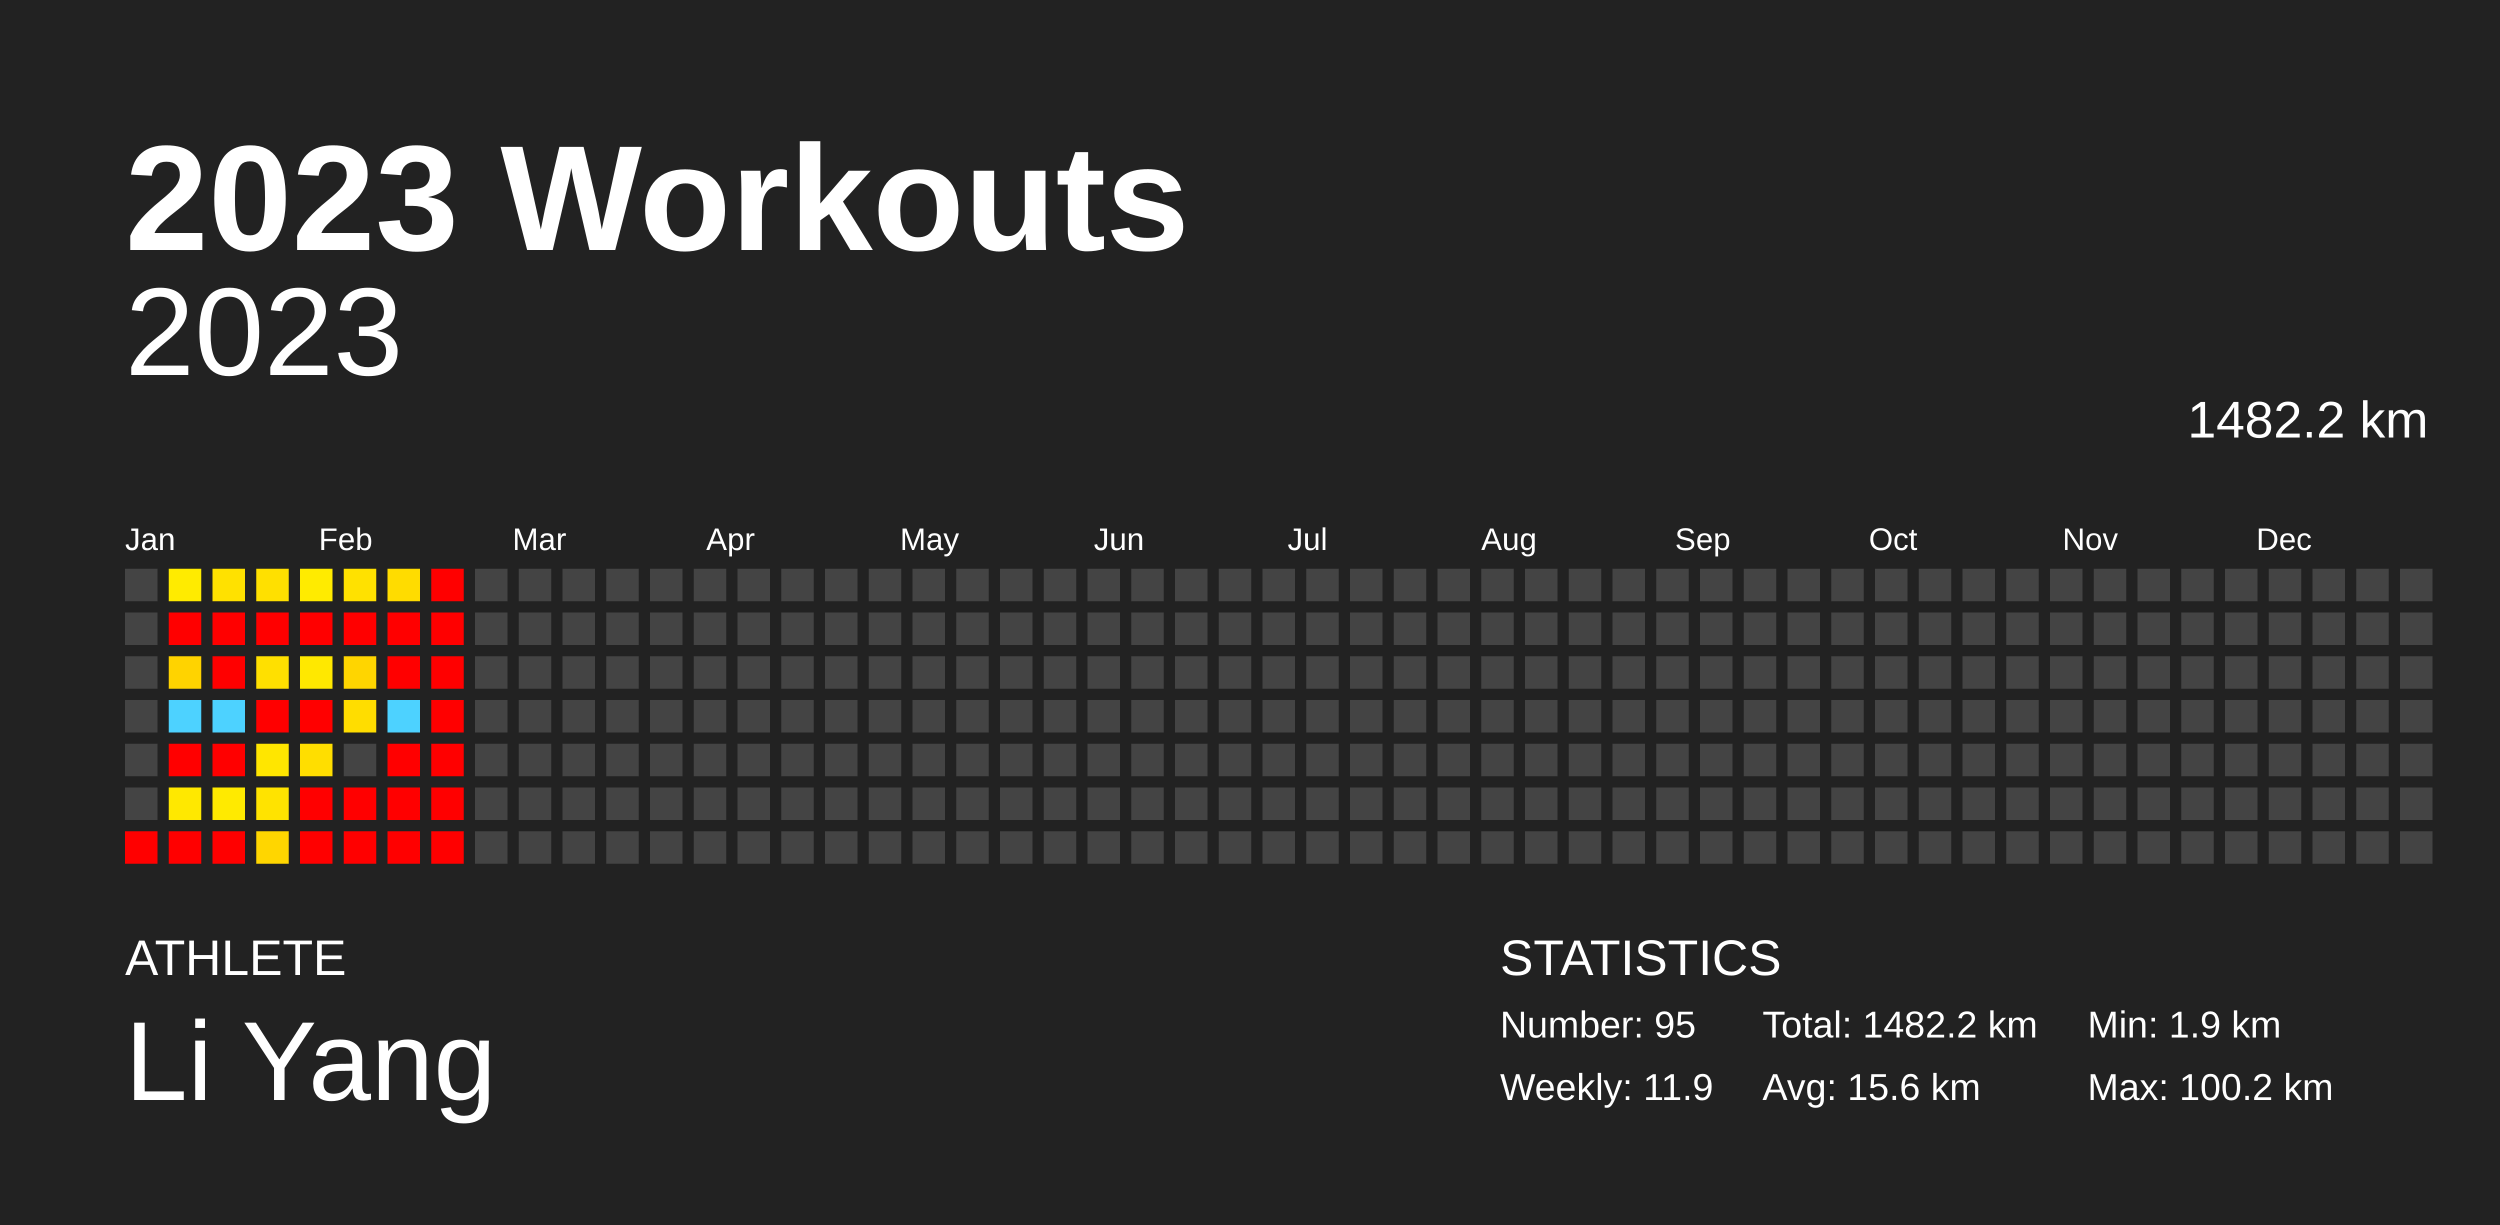
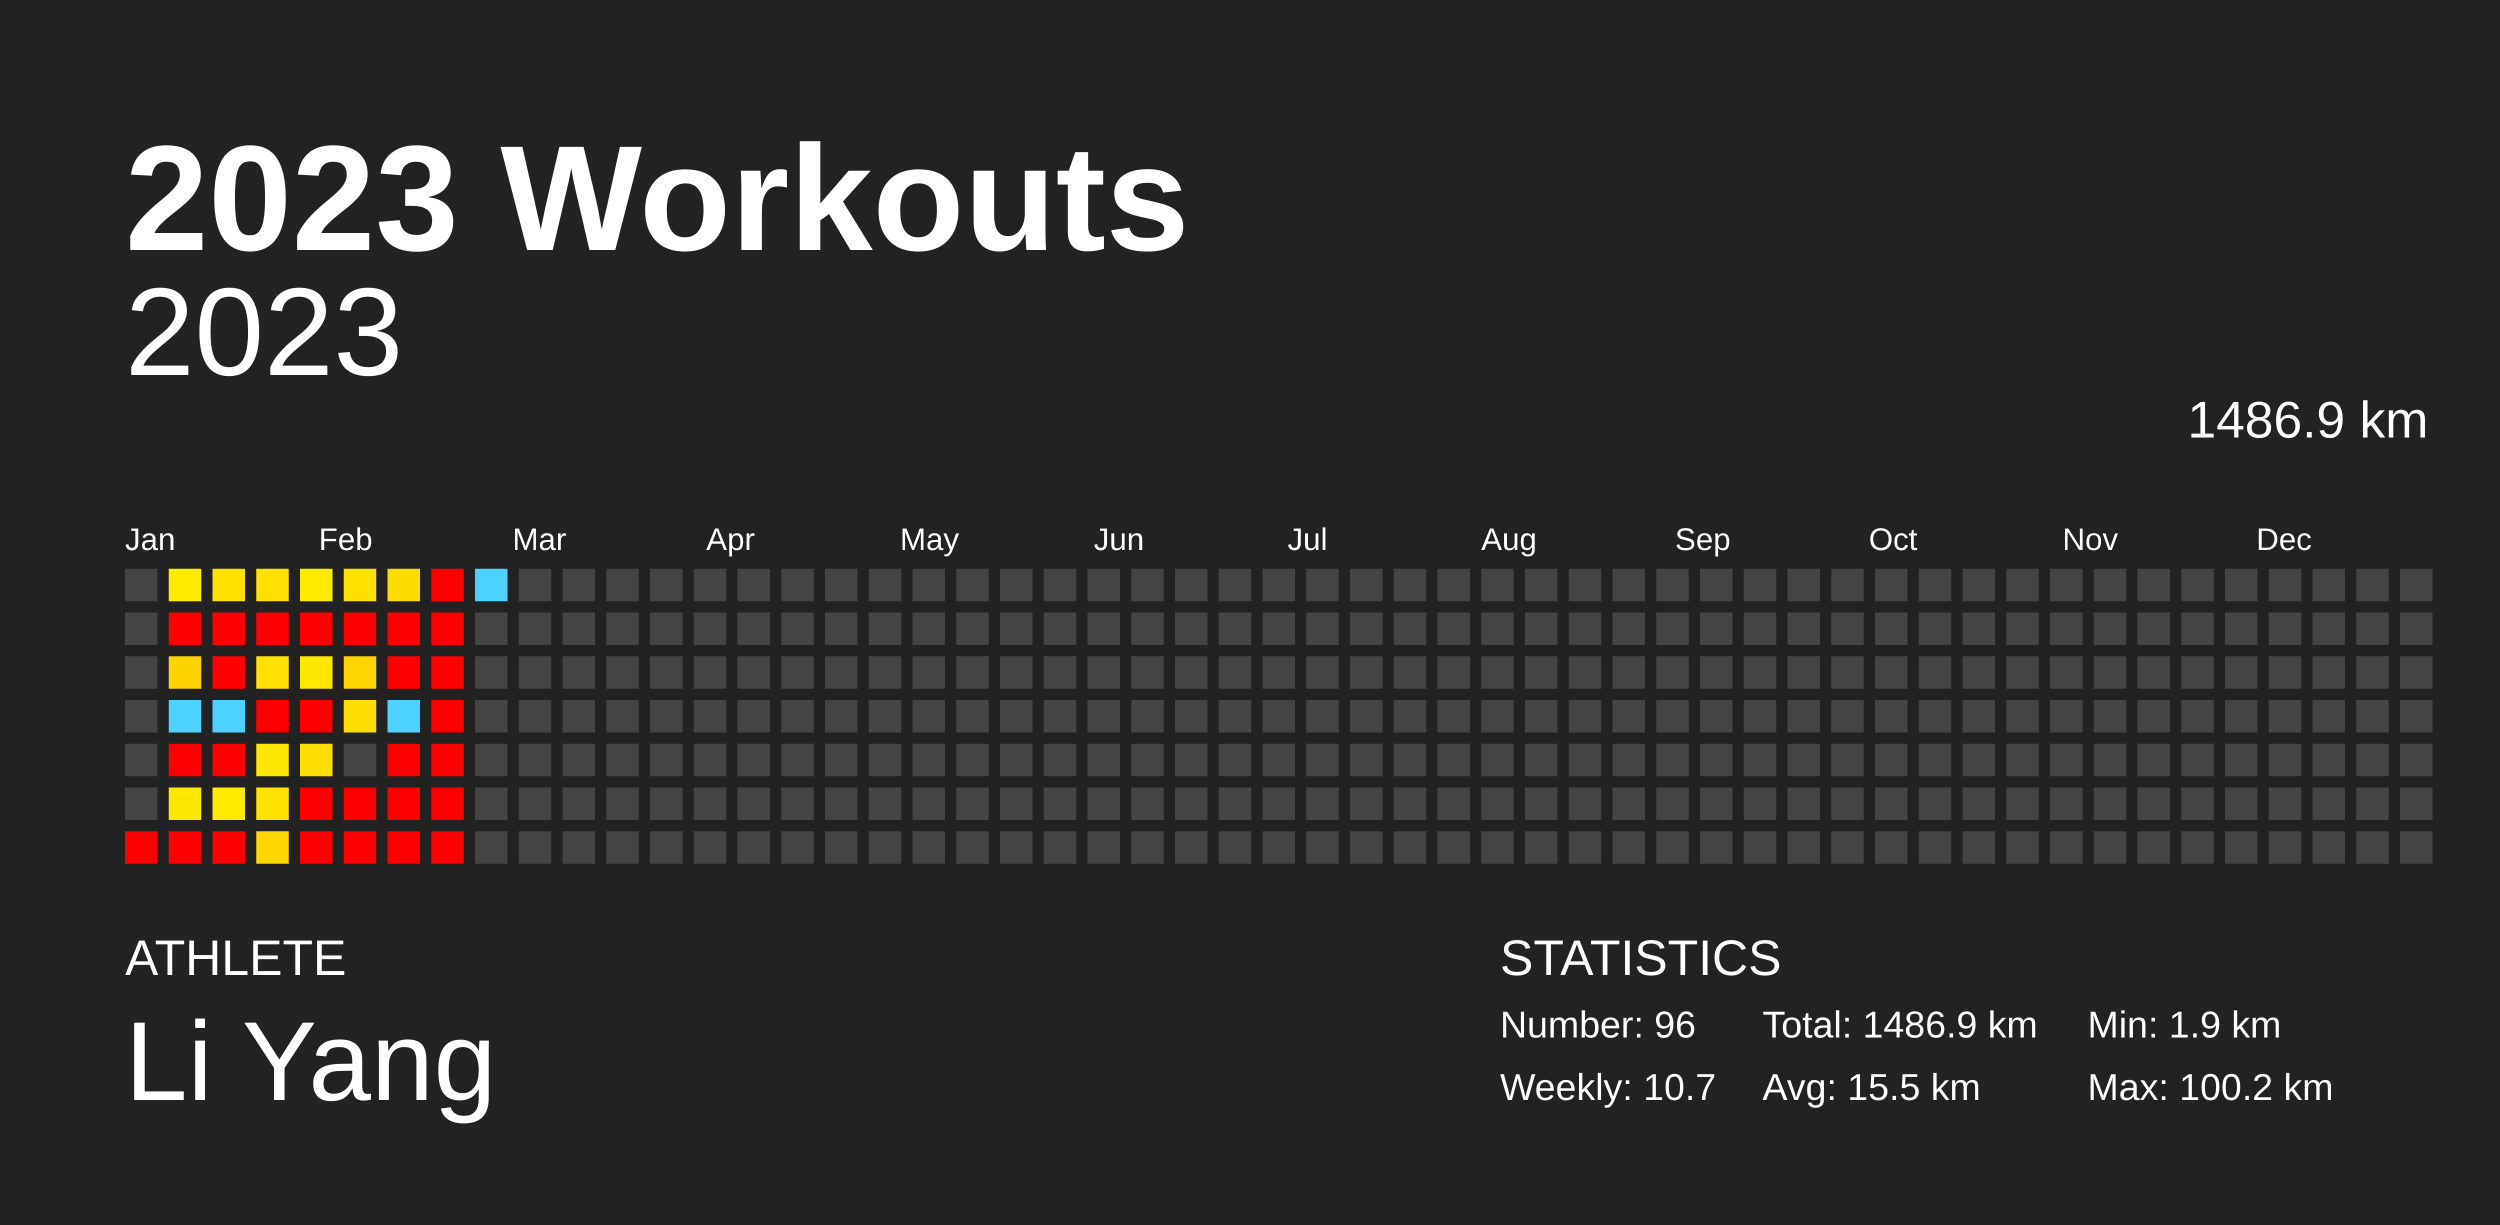
<svg xmlns="http://www.w3.org/2000/svg" baseProfile="full" height="98mm" version="1.1" viewBox="0,0,200,98" width="200mm">
  <defs />
  <rect fill="#222222" height="98" width="200" x="0" y="0" />
  <text fill="#FFFFFF" style="font-size:12px; font-family:Arial; font-weight:bold;" x="10" y="20">2023 Workouts</text>
  <text fill="#FFFFFF" style="font-size:4px; font-family:Arial" x="10" y="78">ATHLETE</text>
  <text fill="#FFFFFF" style="font-size:9px; font-family:Arial" x="10" y="88">Li Yang</text>
  <text fill="#FFFFFF" style="font-size:4px; font-family:Arial" x="120" y="78">STATISTICS</text>
-   <text fill="#FFFFFF" style="font-size:3px; font-family:Arial" x="120" y="83">Number: 95</text>
-   <text fill="#FFFFFF" style="font-size:3px; font-family:Arial" x="120" y="88">Weekly: 11.9</text>
-   <text fill="#FFFFFF" style="font-size:3px; font-family:Arial" x="141" y="83">Total: 1482.2 km</text>
-   <text fill="#FFFFFF" style="font-size:3px; font-family:Arial" x="141" y="88">Avg: 15.6 km</text>
+   <text fill="#FFFFFF" style="font-size:3px; font-family:Arial" x="120" y="83">Number: 96</text>
+   <text fill="#FFFFFF" style="font-size:3px; font-family:Arial" x="120" y="88">Weekly: 10.7</text>
+   <text fill="#FFFFFF" style="font-size:3px; font-family:Arial" x="141" y="83">Total: 1486.9 km</text>
+   <text fill="#FFFFFF" style="font-size:3px; font-family:Arial" x="141" y="88">Avg: 15.5 km</text>
  <text fill="#FFFFFF" style="font-size:3px; font-family:Arial" x="167" y="83">Min: 1.9 km</text>
  <text fill="#FFFFFF" style="font-size:3px; font-family:Arial" x="167" y="88">Max: 100.2 km</text>
  <text alignment-baseline="hanging" fill="#FFFFFF" style="font-size:10.0px; font-family:Arial;" x="10" y="30">2023</text>
-   <text alignment-baseline="hanging" fill="#FFFFFF" style="font-size:4.125px; font-family:Arial;" x="175" y="35">1482.2 km</text>
+   <text alignment-baseline="hanging" fill="#FFFFFF" style="font-size:4.125px; font-family:Arial;" x="175" y="35">1486.9 km</text>
  <text fill="#FFFFFF" style="font-size:2.5px; font-family:Arial" x="10.0" y="44">Jan</text>
  <text fill="#FFFFFF" style="font-size:2.5px; font-family:Arial" x="25.5" y="44">Feb</text>
  <text fill="#FFFFFF" style="font-size:2.5px; font-family:Arial" x="41.0" y="44">Mar</text>
  <text fill="#FFFFFF" style="font-size:2.5px; font-family:Arial" x="56.5" y="44">Apr</text>
  <text fill="#FFFFFF" style="font-size:2.5px; font-family:Arial" x="72.0" y="44">May</text>
  <text fill="#FFFFFF" style="font-size:2.5px; font-family:Arial" x="87.5" y="44">Jun</text>
  <text fill="#FFFFFF" style="font-size:2.5px; font-family:Arial" x="103.0" y="44">Jul</text>
  <text fill="#FFFFFF" style="font-size:2.5px; font-family:Arial" x="118.5" y="44">Aug</text>
  <text fill="#FFFFFF" style="font-size:2.5px; font-family:Arial" x="134.0" y="44">Sep</text>
  <text fill="#FFFFFF" style="font-size:2.5px; font-family:Arial" x="149.5" y="44">Oct</text>
  <text fill="#FFFFFF" style="font-size:2.5px; font-family:Arial" x="165.0" y="44">Nov</text>
  <text fill="#FFFFFF" style="font-size:2.5px; font-family:Arial" x="180.5" y="44">Dec</text>
  <rect fill="#444444" height="2.6" width="2.6" x="10.0" y="45.5" />
  <rect fill="#444444" height="2.6" width="2.6" x="10.0" y="49.0" />
  <rect fill="#444444" height="2.6" width="2.6" x="10.0" y="52.5" />
  <rect fill="#444444" height="2.6" width="2.6" x="10.0" y="56.0" />
  <rect fill="#444444" height="2.6" width="2.6" x="10.0" y="59.5" />
  <rect fill="#444444" height="2.6" width="2.6" x="10.0" y="63.0" />
  <rect fill="red" height="2.6" width="2.6" x="10.0" y="66.5" />
  <rect fill="#ffeb00" height="2.6" width="2.6" x="13.5" y="45.5" />
  <rect fill="red" height="2.6" width="2.6" x="13.5" y="49.0" />
  <rect fill="#ffd300" height="2.6" width="2.6" x="13.5" y="52.5" />
  <rect fill="#4dd2ff" height="2.6" width="2.6" x="13.5" y="56.0" />
  <rect fill="red" height="2.6" width="2.6" x="13.5" y="59.5" />
  <rect fill="#ffe800" height="2.6" width="2.6" x="13.5" y="63.0" />
  <rect fill="red" height="2.6" width="2.6" x="13.5" y="66.5" />
  <rect fill="#ffe100" height="2.6" width="2.6" x="17.0" y="45.5" />
  <rect fill="red" height="2.6" width="2.6" x="17.0" y="49.0" />
  <rect fill="red" height="2.6" width="2.6" x="17.0" y="52.5" />
  <rect fill="#4dd2ff" height="2.6" width="2.6" x="17.0" y="56.0" />
  <rect fill="red" height="2.6" width="2.6" x="17.0" y="59.5" />
  <rect fill="#ffea00" height="2.6" width="2.6" x="17.0" y="63.0" />
  <rect fill="red" height="2.6" width="2.6" x="17.0" y="66.5" />
  <rect fill="#ffe000" height="2.6" width="2.6" x="20.5" y="45.5" />
  <rect fill="red" height="2.6" width="2.6" x="20.5" y="49.0" />
  <rect fill="#ffe000" height="2.6" width="2.6" x="20.5" y="52.5" />
  <rect fill="red" height="2.6" width="2.6" x="20.5" y="56.0" />
  <rect fill="#ffe600" height="2.6" width="2.6" x="20.5" y="59.5" />
  <rect fill="#ffe300" height="2.6" width="2.6" x="20.5" y="63.0" />
  <rect fill="#ffd600" height="2.6" width="2.6" x="20.5" y="66.5" />
  <rect fill="#ffeb00" height="2.6" width="2.6" x="24.0" y="45.5" />
  <rect fill="red" height="2.6" width="2.6" x="24.0" y="49.0" />
  <rect fill="#ffe800" height="2.6" width="2.6" x="24.0" y="52.5" />
  <rect fill="red" height="2.6" width="2.6" x="24.0" y="56.0" />
  <rect fill="#ffde00" height="2.6" width="2.6" x="24.0" y="59.5" />
  <rect fill="red" height="2.6" width="2.6" x="24.0" y="63.0" />
  <rect fill="red" height="2.6" width="2.6" x="24.0" y="66.5" />
  <rect fill="#ffe100" height="2.6" width="2.6" x="27.5" y="45.5" />
  <rect fill="red" height="2.6" width="2.6" x="27.5" y="49.0" />
  <rect fill="#ffd500" height="2.6" width="2.6" x="27.5" y="52.5" />
  <rect fill="#ffdd00" height="2.6" width="2.6" x="27.5" y="56.0" />
  <rect fill="#444444" height="2.6" width="2.6" x="27.5" y="59.5" />
  <rect fill="red" height="2.6" width="2.6" x="27.5" y="63.0" />
  <rect fill="red" height="2.6" width="2.6" x="27.5" y="66.5" />
  <rect fill="#ffdc00" height="2.6" width="2.6" x="31.0" y="45.5" />
  <rect fill="red" height="2.6" width="2.6" x="31.0" y="49.0" />
  <rect fill="red" height="2.6" width="2.6" x="31.0" y="52.5" />
  <rect fill="#4dd2ff" height="2.6" width="2.6" x="31.0" y="56.0" />
  <rect fill="red" height="2.6" width="2.6" x="31.0" y="59.5" />
  <rect fill="red" height="2.6" width="2.6" x="31.0" y="63.0" />
  <rect fill="red" height="2.6" width="2.6" x="31.0" y="66.5" />
  <rect fill="red" height="2.6" width="2.6" x="34.5" y="45.5" />
  <rect fill="red" height="2.6" width="2.6" x="34.5" y="49.0" />
  <rect fill="red" height="2.6" width="2.6" x="34.5" y="52.5" />
  <rect fill="red" height="2.6" width="2.6" x="34.5" y="56.0" />
  <rect fill="red" height="2.6" width="2.6" x="34.5" y="59.5" />
  <rect fill="red" height="2.6" width="2.6" x="34.5" y="63.0" />
  <rect fill="red" height="2.6" width="2.6" x="34.5" y="66.5" />
-   <rect fill="#444444" height="2.6" width="2.6" x="38.0" y="45.5" />
+   <rect fill="#4dd2ff" height="2.6" width="2.6" x="38.0" y="45.5" />
  <rect fill="#444444" height="2.6" width="2.6" x="38.0" y="49.0" />
  <rect fill="#444444" height="2.6" width="2.6" x="38.0" y="52.5" />
  <rect fill="#444444" height="2.6" width="2.6" x="38.0" y="56.0" />
  <rect fill="#444444" height="2.6" width="2.6" x="38.0" y="59.5" />
  <rect fill="#444444" height="2.6" width="2.6" x="38.0" y="63.0" />
  <rect fill="#444444" height="2.6" width="2.6" x="38.0" y="66.5" />
  <rect fill="#444444" height="2.6" width="2.6" x="41.5" y="45.5" />
  <rect fill="#444444" height="2.6" width="2.6" x="41.5" y="49.0" />
  <rect fill="#444444" height="2.6" width="2.6" x="41.5" y="52.5" />
  <rect fill="#444444" height="2.6" width="2.6" x="41.5" y="56.0" />
  <rect fill="#444444" height="2.6" width="2.6" x="41.5" y="59.5" />
  <rect fill="#444444" height="2.6" width="2.6" x="41.5" y="63.0" />
  <rect fill="#444444" height="2.6" width="2.6" x="41.5" y="66.5" />
  <rect fill="#444444" height="2.6" width="2.6" x="45.0" y="45.5" />
  <rect fill="#444444" height="2.6" width="2.6" x="45.0" y="49.0" />
  <rect fill="#444444" height="2.6" width="2.6" x="45.0" y="52.5" />
  <rect fill="#444444" height="2.6" width="2.6" x="45.0" y="56.0" />
  <rect fill="#444444" height="2.6" width="2.6" x="45.0" y="59.5" />
  <rect fill="#444444" height="2.6" width="2.6" x="45.0" y="63.0" />
  <rect fill="#444444" height="2.6" width="2.6" x="45.0" y="66.5" />
  <rect fill="#444444" height="2.6" width="2.6" x="48.5" y="45.5" />
  <rect fill="#444444" height="2.6" width="2.6" x="48.5" y="49.0" />
  <rect fill="#444444" height="2.6" width="2.6" x="48.5" y="52.5" />
  <rect fill="#444444" height="2.6" width="2.6" x="48.5" y="56.0" />
  <rect fill="#444444" height="2.6" width="2.6" x="48.5" y="59.5" />
  <rect fill="#444444" height="2.6" width="2.6" x="48.5" y="63.0" />
  <rect fill="#444444" height="2.6" width="2.6" x="48.5" y="66.5" />
  <rect fill="#444444" height="2.6" width="2.6" x="52.0" y="45.5" />
  <rect fill="#444444" height="2.6" width="2.6" x="52.0" y="49.0" />
  <rect fill="#444444" height="2.6" width="2.6" x="52.0" y="52.5" />
  <rect fill="#444444" height="2.6" width="2.6" x="52.0" y="56.0" />
  <rect fill="#444444" height="2.6" width="2.6" x="52.0" y="59.5" />
  <rect fill="#444444" height="2.6" width="2.6" x="52.0" y="63.0" />
  <rect fill="#444444" height="2.6" width="2.6" x="52.0" y="66.5" />
  <rect fill="#444444" height="2.6" width="2.6" x="55.5" y="45.5" />
  <rect fill="#444444" height="2.6" width="2.6" x="55.5" y="49.0" />
  <rect fill="#444444" height="2.6" width="2.6" x="55.5" y="52.5" />
  <rect fill="#444444" height="2.6" width="2.6" x="55.5" y="56.0" />
  <rect fill="#444444" height="2.6" width="2.6" x="55.5" y="59.5" />
  <rect fill="#444444" height="2.6" width="2.6" x="55.5" y="63.0" />
  <rect fill="#444444" height="2.6" width="2.6" x="55.5" y="66.5" />
  <rect fill="#444444" height="2.6" width="2.6" x="59.0" y="45.5" />
  <rect fill="#444444" height="2.6" width="2.6" x="59.0" y="49.0" />
  <rect fill="#444444" height="2.6" width="2.6" x="59.0" y="52.5" />
  <rect fill="#444444" height="2.6" width="2.6" x="59.0" y="56.0" />
  <rect fill="#444444" height="2.6" width="2.6" x="59.0" y="59.5" />
  <rect fill="#444444" height="2.6" width="2.6" x="59.0" y="63.0" />
  <rect fill="#444444" height="2.6" width="2.6" x="59.0" y="66.5" />
  <rect fill="#444444" height="2.6" width="2.6" x="62.5" y="45.5" />
  <rect fill="#444444" height="2.6" width="2.6" x="62.5" y="49.0" />
  <rect fill="#444444" height="2.6" width="2.6" x="62.5" y="52.5" />
  <rect fill="#444444" height="2.6" width="2.6" x="62.5" y="56.0" />
  <rect fill="#444444" height="2.6" width="2.6" x="62.5" y="59.5" />
  <rect fill="#444444" height="2.6" width="2.6" x="62.5" y="63.0" />
  <rect fill="#444444" height="2.6" width="2.6" x="62.5" y="66.5" />
  <rect fill="#444444" height="2.6" width="2.6" x="66.0" y="45.5" />
  <rect fill="#444444" height="2.6" width="2.6" x="66.0" y="49.0" />
  <rect fill="#444444" height="2.6" width="2.6" x="66.0" y="52.5" />
  <rect fill="#444444" height="2.6" width="2.6" x="66.0" y="56.0" />
  <rect fill="#444444" height="2.6" width="2.6" x="66.0" y="59.5" />
  <rect fill="#444444" height="2.6" width="2.6" x="66.0" y="63.0" />
  <rect fill="#444444" height="2.6" width="2.6" x="66.0" y="66.5" />
  <rect fill="#444444" height="2.6" width="2.6" x="69.5" y="45.5" />
  <rect fill="#444444" height="2.6" width="2.6" x="69.5" y="49.0" />
  <rect fill="#444444" height="2.6" width="2.6" x="69.5" y="52.5" />
  <rect fill="#444444" height="2.6" width="2.6" x="69.5" y="56.0" />
  <rect fill="#444444" height="2.6" width="2.6" x="69.5" y="59.5" />
  <rect fill="#444444" height="2.6" width="2.6" x="69.5" y="63.0" />
  <rect fill="#444444" height="2.6" width="2.6" x="69.5" y="66.5" />
  <rect fill="#444444" height="2.6" width="2.6" x="73.0" y="45.5" />
  <rect fill="#444444" height="2.6" width="2.6" x="73.0" y="49.0" />
  <rect fill="#444444" height="2.6" width="2.6" x="73.0" y="52.5" />
  <rect fill="#444444" height="2.6" width="2.6" x="73.0" y="56.0" />
  <rect fill="#444444" height="2.6" width="2.6" x="73.0" y="59.5" />
  <rect fill="#444444" height="2.6" width="2.6" x="73.0" y="63.0" />
  <rect fill="#444444" height="2.6" width="2.6" x="73.0" y="66.5" />
  <rect fill="#444444" height="2.6" width="2.6" x="76.5" y="45.5" />
  <rect fill="#444444" height="2.6" width="2.6" x="76.5" y="49.0" />
  <rect fill="#444444" height="2.6" width="2.6" x="76.5" y="52.5" />
  <rect fill="#444444" height="2.6" width="2.6" x="76.5" y="56.0" />
  <rect fill="#444444" height="2.6" width="2.6" x="76.5" y="59.5" />
  <rect fill="#444444" height="2.6" width="2.6" x="76.5" y="63.0" />
  <rect fill="#444444" height="2.6" width="2.6" x="76.5" y="66.5" />
  <rect fill="#444444" height="2.6" width="2.6" x="80.0" y="45.5" />
  <rect fill="#444444" height="2.6" width="2.6" x="80.0" y="49.0" />
  <rect fill="#444444" height="2.6" width="2.6" x="80.0" y="52.5" />
  <rect fill="#444444" height="2.6" width="2.6" x="80.0" y="56.0" />
  <rect fill="#444444" height="2.6" width="2.6" x="80.0" y="59.5" />
  <rect fill="#444444" height="2.6" width="2.6" x="80.0" y="63.0" />
  <rect fill="#444444" height="2.6" width="2.6" x="80.0" y="66.5" />
  <rect fill="#444444" height="2.6" width="2.6" x="83.5" y="45.5" />
  <rect fill="#444444" height="2.6" width="2.6" x="83.5" y="49.0" />
  <rect fill="#444444" height="2.6" width="2.6" x="83.5" y="52.5" />
  <rect fill="#444444" height="2.6" width="2.6" x="83.5" y="56.0" />
  <rect fill="#444444" height="2.6" width="2.6" x="83.5" y="59.5" />
  <rect fill="#444444" height="2.6" width="2.6" x="83.5" y="63.0" />
  <rect fill="#444444" height="2.6" width="2.6" x="83.5" y="66.5" />
  <rect fill="#444444" height="2.6" width="2.6" x="87.0" y="45.5" />
  <rect fill="#444444" height="2.6" width="2.6" x="87.0" y="49.0" />
  <rect fill="#444444" height="2.6" width="2.6" x="87.0" y="52.5" />
  <rect fill="#444444" height="2.6" width="2.6" x="87.0" y="56.0" />
  <rect fill="#444444" height="2.6" width="2.6" x="87.0" y="59.5" />
  <rect fill="#444444" height="2.6" width="2.6" x="87.0" y="63.0" />
  <rect fill="#444444" height="2.6" width="2.6" x="87.0" y="66.5" />
  <rect fill="#444444" height="2.6" width="2.6" x="90.5" y="45.5" />
  <rect fill="#444444" height="2.6" width="2.6" x="90.5" y="49.0" />
  <rect fill="#444444" height="2.6" width="2.6" x="90.5" y="52.5" />
  <rect fill="#444444" height="2.6" width="2.6" x="90.5" y="56.0" />
  <rect fill="#444444" height="2.6" width="2.6" x="90.5" y="59.5" />
  <rect fill="#444444" height="2.6" width="2.6" x="90.5" y="63.0" />
  <rect fill="#444444" height="2.6" width="2.6" x="90.5" y="66.5" />
  <rect fill="#444444" height="2.6" width="2.6" x="94.0" y="45.5" />
  <rect fill="#444444" height="2.6" width="2.6" x="94.0" y="49.0" />
  <rect fill="#444444" height="2.6" width="2.6" x="94.0" y="52.5" />
  <rect fill="#444444" height="2.6" width="2.6" x="94.0" y="56.0" />
  <rect fill="#444444" height="2.6" width="2.6" x="94.0" y="59.5" />
  <rect fill="#444444" height="2.6" width="2.6" x="94.0" y="63.0" />
  <rect fill="#444444" height="2.6" width="2.6" x="94.0" y="66.5" />
  <rect fill="#444444" height="2.6" width="2.6" x="97.5" y="45.5" />
  <rect fill="#444444" height="2.6" width="2.6" x="97.5" y="49.0" />
  <rect fill="#444444" height="2.6" width="2.6" x="97.5" y="52.5" />
  <rect fill="#444444" height="2.6" width="2.6" x="97.5" y="56.0" />
  <rect fill="#444444" height="2.6" width="2.6" x="97.5" y="59.5" />
  <rect fill="#444444" height="2.6" width="2.6" x="97.5" y="63.0" />
  <rect fill="#444444" height="2.6" width="2.6" x="97.5" y="66.5" />
  <rect fill="#444444" height="2.6" width="2.6" x="101.0" y="45.5" />
  <rect fill="#444444" height="2.6" width="2.6" x="101.0" y="49.0" />
  <rect fill="#444444" height="2.6" width="2.6" x="101.0" y="52.5" />
  <rect fill="#444444" height="2.6" width="2.6" x="101.0" y="56.0" />
  <rect fill="#444444" height="2.6" width="2.6" x="101.0" y="59.5" />
  <rect fill="#444444" height="2.6" width="2.6" x="101.0" y="63.0" />
  <rect fill="#444444" height="2.6" width="2.6" x="101.0" y="66.5" />
  <rect fill="#444444" height="2.6" width="2.6" x="104.5" y="45.5" />
  <rect fill="#444444" height="2.6" width="2.6" x="104.5" y="49.0" />
  <rect fill="#444444" height="2.6" width="2.6" x="104.5" y="52.5" />
  <rect fill="#444444" height="2.6" width="2.6" x="104.5" y="56.0" />
  <rect fill="#444444" height="2.6" width="2.6" x="104.5" y="59.5" />
  <rect fill="#444444" height="2.6" width="2.6" x="104.5" y="63.0" />
  <rect fill="#444444" height="2.6" width="2.6" x="104.5" y="66.5" />
  <rect fill="#444444" height="2.6" width="2.6" x="108.0" y="45.5" />
  <rect fill="#444444" height="2.6" width="2.6" x="108.0" y="49.0" />
  <rect fill="#444444" height="2.6" width="2.6" x="108.0" y="52.5" />
  <rect fill="#444444" height="2.6" width="2.6" x="108.0" y="56.0" />
  <rect fill="#444444" height="2.6" width="2.6" x="108.0" y="59.5" />
  <rect fill="#444444" height="2.6" width="2.6" x="108.0" y="63.0" />
  <rect fill="#444444" height="2.6" width="2.6" x="108.0" y="66.5" />
  <rect fill="#444444" height="2.6" width="2.6" x="111.5" y="45.5" />
  <rect fill="#444444" height="2.6" width="2.6" x="111.5" y="49.0" />
  <rect fill="#444444" height="2.6" width="2.6" x="111.5" y="52.5" />
  <rect fill="#444444" height="2.6" width="2.6" x="111.5" y="56.0" />
  <rect fill="#444444" height="2.6" width="2.6" x="111.5" y="59.5" />
  <rect fill="#444444" height="2.6" width="2.6" x="111.5" y="63.0" />
  <rect fill="#444444" height="2.6" width="2.6" x="111.5" y="66.5" />
  <rect fill="#444444" height="2.6" width="2.6" x="115.0" y="45.5" />
  <rect fill="#444444" height="2.6" width="2.6" x="115.0" y="49.0" />
  <rect fill="#444444" height="2.6" width="2.6" x="115.0" y="52.5" />
  <rect fill="#444444" height="2.6" width="2.6" x="115.0" y="56.0" />
  <rect fill="#444444" height="2.6" width="2.6" x="115.0" y="59.5" />
  <rect fill="#444444" height="2.6" width="2.6" x="115.0" y="63.0" />
  <rect fill="#444444" height="2.6" width="2.6" x="115.0" y="66.5" />
  <rect fill="#444444" height="2.6" width="2.6" x="118.5" y="45.5" />
  <rect fill="#444444" height="2.6" width="2.6" x="118.5" y="49.0" />
  <rect fill="#444444" height="2.6" width="2.6" x="118.5" y="52.5" />
  <rect fill="#444444" height="2.6" width="2.6" x="118.5" y="56.0" />
  <rect fill="#444444" height="2.6" width="2.6" x="118.5" y="59.5" />
  <rect fill="#444444" height="2.6" width="2.6" x="118.5" y="63.0" />
  <rect fill="#444444" height="2.6" width="2.6" x="118.5" y="66.5" />
  <rect fill="#444444" height="2.6" width="2.6" x="122.0" y="45.5" />
  <rect fill="#444444" height="2.6" width="2.6" x="122.0" y="49.0" />
  <rect fill="#444444" height="2.6" width="2.6" x="122.0" y="52.5" />
  <rect fill="#444444" height="2.6" width="2.6" x="122.0" y="56.0" />
  <rect fill="#444444" height="2.6" width="2.6" x="122.0" y="59.5" />
  <rect fill="#444444" height="2.6" width="2.6" x="122.0" y="63.0" />
  <rect fill="#444444" height="2.6" width="2.6" x="122.0" y="66.5" />
  <rect fill="#444444" height="2.6" width="2.6" x="125.5" y="45.5" />
  <rect fill="#444444" height="2.6" width="2.6" x="125.5" y="49.0" />
  <rect fill="#444444" height="2.6" width="2.6" x="125.5" y="52.5" />
  <rect fill="#444444" height="2.6" width="2.6" x="125.5" y="56.0" />
  <rect fill="#444444" height="2.6" width="2.6" x="125.5" y="59.5" />
  <rect fill="#444444" height="2.6" width="2.6" x="125.5" y="63.0" />
  <rect fill="#444444" height="2.6" width="2.6" x="125.5" y="66.5" />
  <rect fill="#444444" height="2.6" width="2.6" x="129.0" y="45.5" />
  <rect fill="#444444" height="2.6" width="2.6" x="129.0" y="49.0" />
  <rect fill="#444444" height="2.6" width="2.6" x="129.0" y="52.5" />
  <rect fill="#444444" height="2.6" width="2.6" x="129.0" y="56.0" />
  <rect fill="#444444" height="2.6" width="2.6" x="129.0" y="59.5" />
  <rect fill="#444444" height="2.6" width="2.6" x="129.0" y="63.0" />
  <rect fill="#444444" height="2.6" width="2.6" x="129.0" y="66.5" />
  <rect fill="#444444" height="2.6" width="2.6" x="132.5" y="45.5" />
  <rect fill="#444444" height="2.6" width="2.6" x="132.5" y="49.0" />
  <rect fill="#444444" height="2.6" width="2.6" x="132.5" y="52.5" />
  <rect fill="#444444" height="2.6" width="2.6" x="132.5" y="56.0" />
  <rect fill="#444444" height="2.6" width="2.6" x="132.5" y="59.5" />
  <rect fill="#444444" height="2.6" width="2.6" x="132.5" y="63.0" />
  <rect fill="#444444" height="2.6" width="2.6" x="132.5" y="66.5" />
  <rect fill="#444444" height="2.6" width="2.6" x="136.0" y="45.5" />
  <rect fill="#444444" height="2.6" width="2.6" x="136.0" y="49.0" />
  <rect fill="#444444" height="2.6" width="2.6" x="136.0" y="52.5" />
  <rect fill="#444444" height="2.6" width="2.6" x="136.0" y="56.0" />
  <rect fill="#444444" height="2.6" width="2.6" x="136.0" y="59.5" />
  <rect fill="#444444" height="2.6" width="2.6" x="136.0" y="63.0" />
  <rect fill="#444444" height="2.6" width="2.6" x="136.0" y="66.5" />
  <rect fill="#444444" height="2.6" width="2.6" x="139.5" y="45.5" />
  <rect fill="#444444" height="2.6" width="2.6" x="139.5" y="49.0" />
  <rect fill="#444444" height="2.6" width="2.6" x="139.5" y="52.5" />
  <rect fill="#444444" height="2.6" width="2.6" x="139.5" y="56.0" />
  <rect fill="#444444" height="2.6" width="2.6" x="139.5" y="59.5" />
  <rect fill="#444444" height="2.6" width="2.6" x="139.5" y="63.0" />
  <rect fill="#444444" height="2.6" width="2.6" x="139.5" y="66.5" />
  <rect fill="#444444" height="2.6" width="2.6" x="143.0" y="45.5" />
  <rect fill="#444444" height="2.6" width="2.6" x="143.0" y="49.0" />
  <rect fill="#444444" height="2.6" width="2.6" x="143.0" y="52.5" />
  <rect fill="#444444" height="2.6" width="2.6" x="143.0" y="56.0" />
  <rect fill="#444444" height="2.6" width="2.6" x="143.0" y="59.5" />
  <rect fill="#444444" height="2.6" width="2.6" x="143.0" y="63.0" />
  <rect fill="#444444" height="2.6" width="2.6" x="143.0" y="66.5" />
  <rect fill="#444444" height="2.6" width="2.6" x="146.5" y="45.5" />
  <rect fill="#444444" height="2.6" width="2.6" x="146.5" y="49.0" />
  <rect fill="#444444" height="2.6" width="2.6" x="146.5" y="52.5" />
  <rect fill="#444444" height="2.6" width="2.6" x="146.5" y="56.0" />
  <rect fill="#444444" height="2.6" width="2.6" x="146.5" y="59.5" />
  <rect fill="#444444" height="2.6" width="2.6" x="146.5" y="63.0" />
  <rect fill="#444444" height="2.6" width="2.6" x="146.5" y="66.5" />
  <rect fill="#444444" height="2.6" width="2.6" x="150.0" y="45.5" />
  <rect fill="#444444" height="2.6" width="2.6" x="150.0" y="49.0" />
  <rect fill="#444444" height="2.6" width="2.6" x="150.0" y="52.5" />
  <rect fill="#444444" height="2.6" width="2.6" x="150.0" y="56.0" />
  <rect fill="#444444" height="2.6" width="2.6" x="150.0" y="59.5" />
  <rect fill="#444444" height="2.6" width="2.6" x="150.0" y="63.0" />
  <rect fill="#444444" height="2.6" width="2.6" x="150.0" y="66.5" />
  <rect fill="#444444" height="2.6" width="2.6" x="153.5" y="45.5" />
  <rect fill="#444444" height="2.6" width="2.6" x="153.5" y="49.0" />
  <rect fill="#444444" height="2.6" width="2.6" x="153.5" y="52.5" />
  <rect fill="#444444" height="2.6" width="2.6" x="153.5" y="56.0" />
  <rect fill="#444444" height="2.6" width="2.6" x="153.5" y="59.5" />
  <rect fill="#444444" height="2.6" width="2.6" x="153.5" y="63.0" />
  <rect fill="#444444" height="2.6" width="2.6" x="153.5" y="66.5" />
  <rect fill="#444444" height="2.6" width="2.6" x="157.0" y="45.5" />
  <rect fill="#444444" height="2.6" width="2.6" x="157.0" y="49.0" />
  <rect fill="#444444" height="2.6" width="2.6" x="157.0" y="52.5" />
  <rect fill="#444444" height="2.6" width="2.6" x="157.0" y="56.0" />
  <rect fill="#444444" height="2.6" width="2.6" x="157.0" y="59.5" />
  <rect fill="#444444" height="2.6" width="2.6" x="157.0" y="63.0" />
  <rect fill="#444444" height="2.6" width="2.6" x="157.0" y="66.5" />
  <rect fill="#444444" height="2.6" width="2.6" x="160.5" y="45.5" />
  <rect fill="#444444" height="2.6" width="2.6" x="160.5" y="49.0" />
  <rect fill="#444444" height="2.6" width="2.6" x="160.5" y="52.5" />
  <rect fill="#444444" height="2.6" width="2.6" x="160.5" y="56.0" />
  <rect fill="#444444" height="2.6" width="2.6" x="160.5" y="59.5" />
  <rect fill="#444444" height="2.6" width="2.6" x="160.5" y="63.0" />
  <rect fill="#444444" height="2.6" width="2.6" x="160.5" y="66.5" />
  <rect fill="#444444" height="2.6" width="2.6" x="164.0" y="45.5" />
  <rect fill="#444444" height="2.6" width="2.6" x="164.0" y="49.0" />
  <rect fill="#444444" height="2.6" width="2.6" x="164.0" y="52.5" />
  <rect fill="#444444" height="2.6" width="2.6" x="164.0" y="56.0" />
  <rect fill="#444444" height="2.6" width="2.6" x="164.0" y="59.5" />
  <rect fill="#444444" height="2.6" width="2.6" x="164.0" y="63.0" />
  <rect fill="#444444" height="2.6" width="2.6" x="164.0" y="66.5" />
  <rect fill="#444444" height="2.6" width="2.6" x="167.5" y="45.5" />
  <rect fill="#444444" height="2.6" width="2.6" x="167.5" y="49.0" />
  <rect fill="#444444" height="2.6" width="2.6" x="167.5" y="52.5" />
  <rect fill="#444444" height="2.6" width="2.6" x="167.5" y="56.0" />
  <rect fill="#444444" height="2.6" width="2.6" x="167.5" y="59.5" />
  <rect fill="#444444" height="2.6" width="2.6" x="167.5" y="63.0" />
  <rect fill="#444444" height="2.6" width="2.6" x="167.5" y="66.5" />
  <rect fill="#444444" height="2.6" width="2.6" x="171.0" y="45.5" />
  <rect fill="#444444" height="2.6" width="2.6" x="171.0" y="49.0" />
  <rect fill="#444444" height="2.6" width="2.6" x="171.0" y="52.5" />
  <rect fill="#444444" height="2.6" width="2.6" x="171.0" y="56.0" />
  <rect fill="#444444" height="2.6" width="2.6" x="171.0" y="59.5" />
  <rect fill="#444444" height="2.6" width="2.6" x="171.0" y="63.0" />
  <rect fill="#444444" height="2.6" width="2.6" x="171.0" y="66.5" />
  <rect fill="#444444" height="2.6" width="2.6" x="174.5" y="45.5" />
  <rect fill="#444444" height="2.6" width="2.6" x="174.5" y="49.0" />
  <rect fill="#444444" height="2.6" width="2.6" x="174.5" y="52.5" />
  <rect fill="#444444" height="2.6" width="2.6" x="174.5" y="56.0" />
  <rect fill="#444444" height="2.6" width="2.6" x="174.5" y="59.5" />
  <rect fill="#444444" height="2.6" width="2.6" x="174.5" y="63.0" />
  <rect fill="#444444" height="2.6" width="2.6" x="174.5" y="66.5" />
  <rect fill="#444444" height="2.6" width="2.6" x="178.0" y="45.5" />
  <rect fill="#444444" height="2.6" width="2.6" x="178.0" y="49.0" />
  <rect fill="#444444" height="2.6" width="2.6" x="178.0" y="52.5" />
  <rect fill="#444444" height="2.6" width="2.6" x="178.0" y="56.0" />
  <rect fill="#444444" height="2.6" width="2.6" x="178.0" y="59.5" />
  <rect fill="#444444" height="2.6" width="2.6" x="178.0" y="63.0" />
  <rect fill="#444444" height="2.6" width="2.6" x="178.0" y="66.5" />
  <rect fill="#444444" height="2.6" width="2.6" x="181.5" y="45.5" />
  <rect fill="#444444" height="2.6" width="2.6" x="181.5" y="49.0" />
  <rect fill="#444444" height="2.6" width="2.6" x="181.5" y="52.5" />
  <rect fill="#444444" height="2.6" width="2.6" x="181.5" y="56.0" />
  <rect fill="#444444" height="2.6" width="2.6" x="181.5" y="59.5" />
  <rect fill="#444444" height="2.6" width="2.6" x="181.5" y="63.0" />
  <rect fill="#444444" height="2.6" width="2.6" x="181.5" y="66.5" />
  <rect fill="#444444" height="2.6" width="2.6" x="185.0" y="45.5" />
  <rect fill="#444444" height="2.6" width="2.6" x="185.0" y="49.0" />
  <rect fill="#444444" height="2.6" width="2.6" x="185.0" y="52.5" />
  <rect fill="#444444" height="2.6" width="2.6" x="185.0" y="56.0" />
  <rect fill="#444444" height="2.6" width="2.6" x="185.0" y="59.5" />
  <rect fill="#444444" height="2.6" width="2.6" x="185.0" y="63.0" />
  <rect fill="#444444" height="2.6" width="2.6" x="185.0" y="66.5" />
  <rect fill="#444444" height="2.6" width="2.6" x="188.5" y="45.5" />
  <rect fill="#444444" height="2.6" width="2.6" x="188.5" y="49.0" />
  <rect fill="#444444" height="2.6" width="2.6" x="188.5" y="52.5" />
  <rect fill="#444444" height="2.6" width="2.6" x="188.5" y="56.0" />
  <rect fill="#444444" height="2.6" width="2.6" x="188.5" y="59.5" />
  <rect fill="#444444" height="2.6" width="2.6" x="188.5" y="63.0" />
  <rect fill="#444444" height="2.6" width="2.6" x="188.5" y="66.5" />
  <rect fill="#444444" height="2.6" width="2.6" x="192.0" y="45.5" />
  <rect fill="#444444" height="2.6" width="2.6" x="192.0" y="49.0" />
  <rect fill="#444444" height="2.6" width="2.6" x="192.0" y="52.5" />
  <rect fill="#444444" height="2.6" width="2.6" x="192.0" y="56.0" />
  <rect fill="#444444" height="2.6" width="2.6" x="192.0" y="59.5" />
  <rect fill="#444444" height="2.6" width="2.6" x="192.0" y="63.0" />
  <rect fill="#444444" height="2.6" width="2.6" x="192.0" y="66.5" />
</svg>
